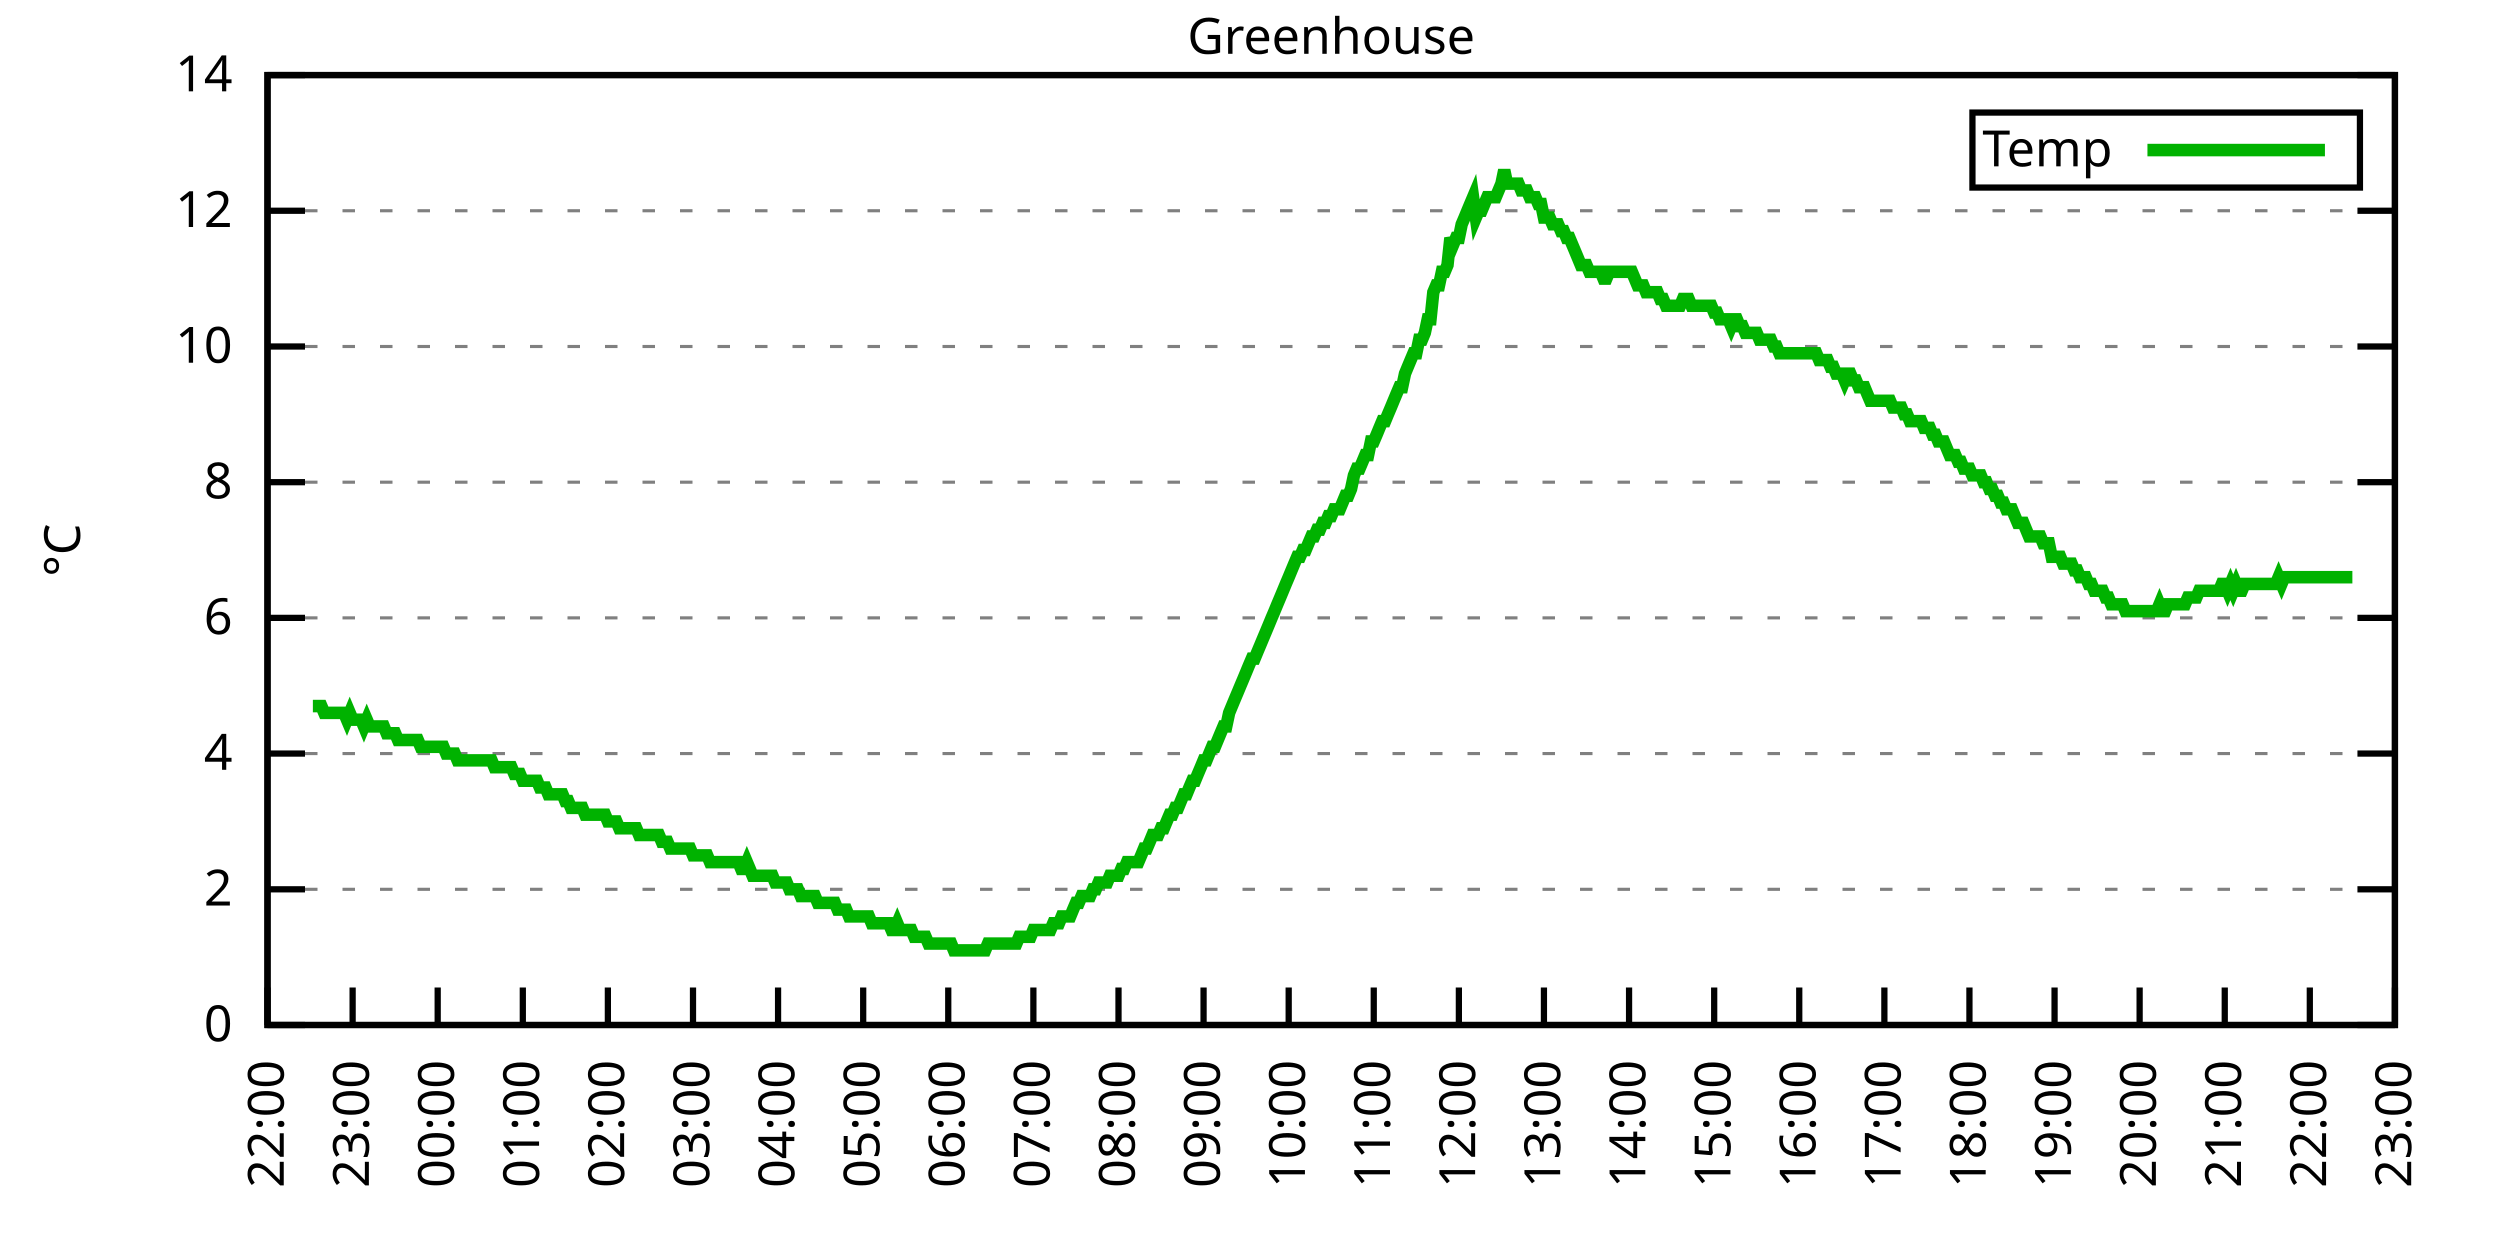
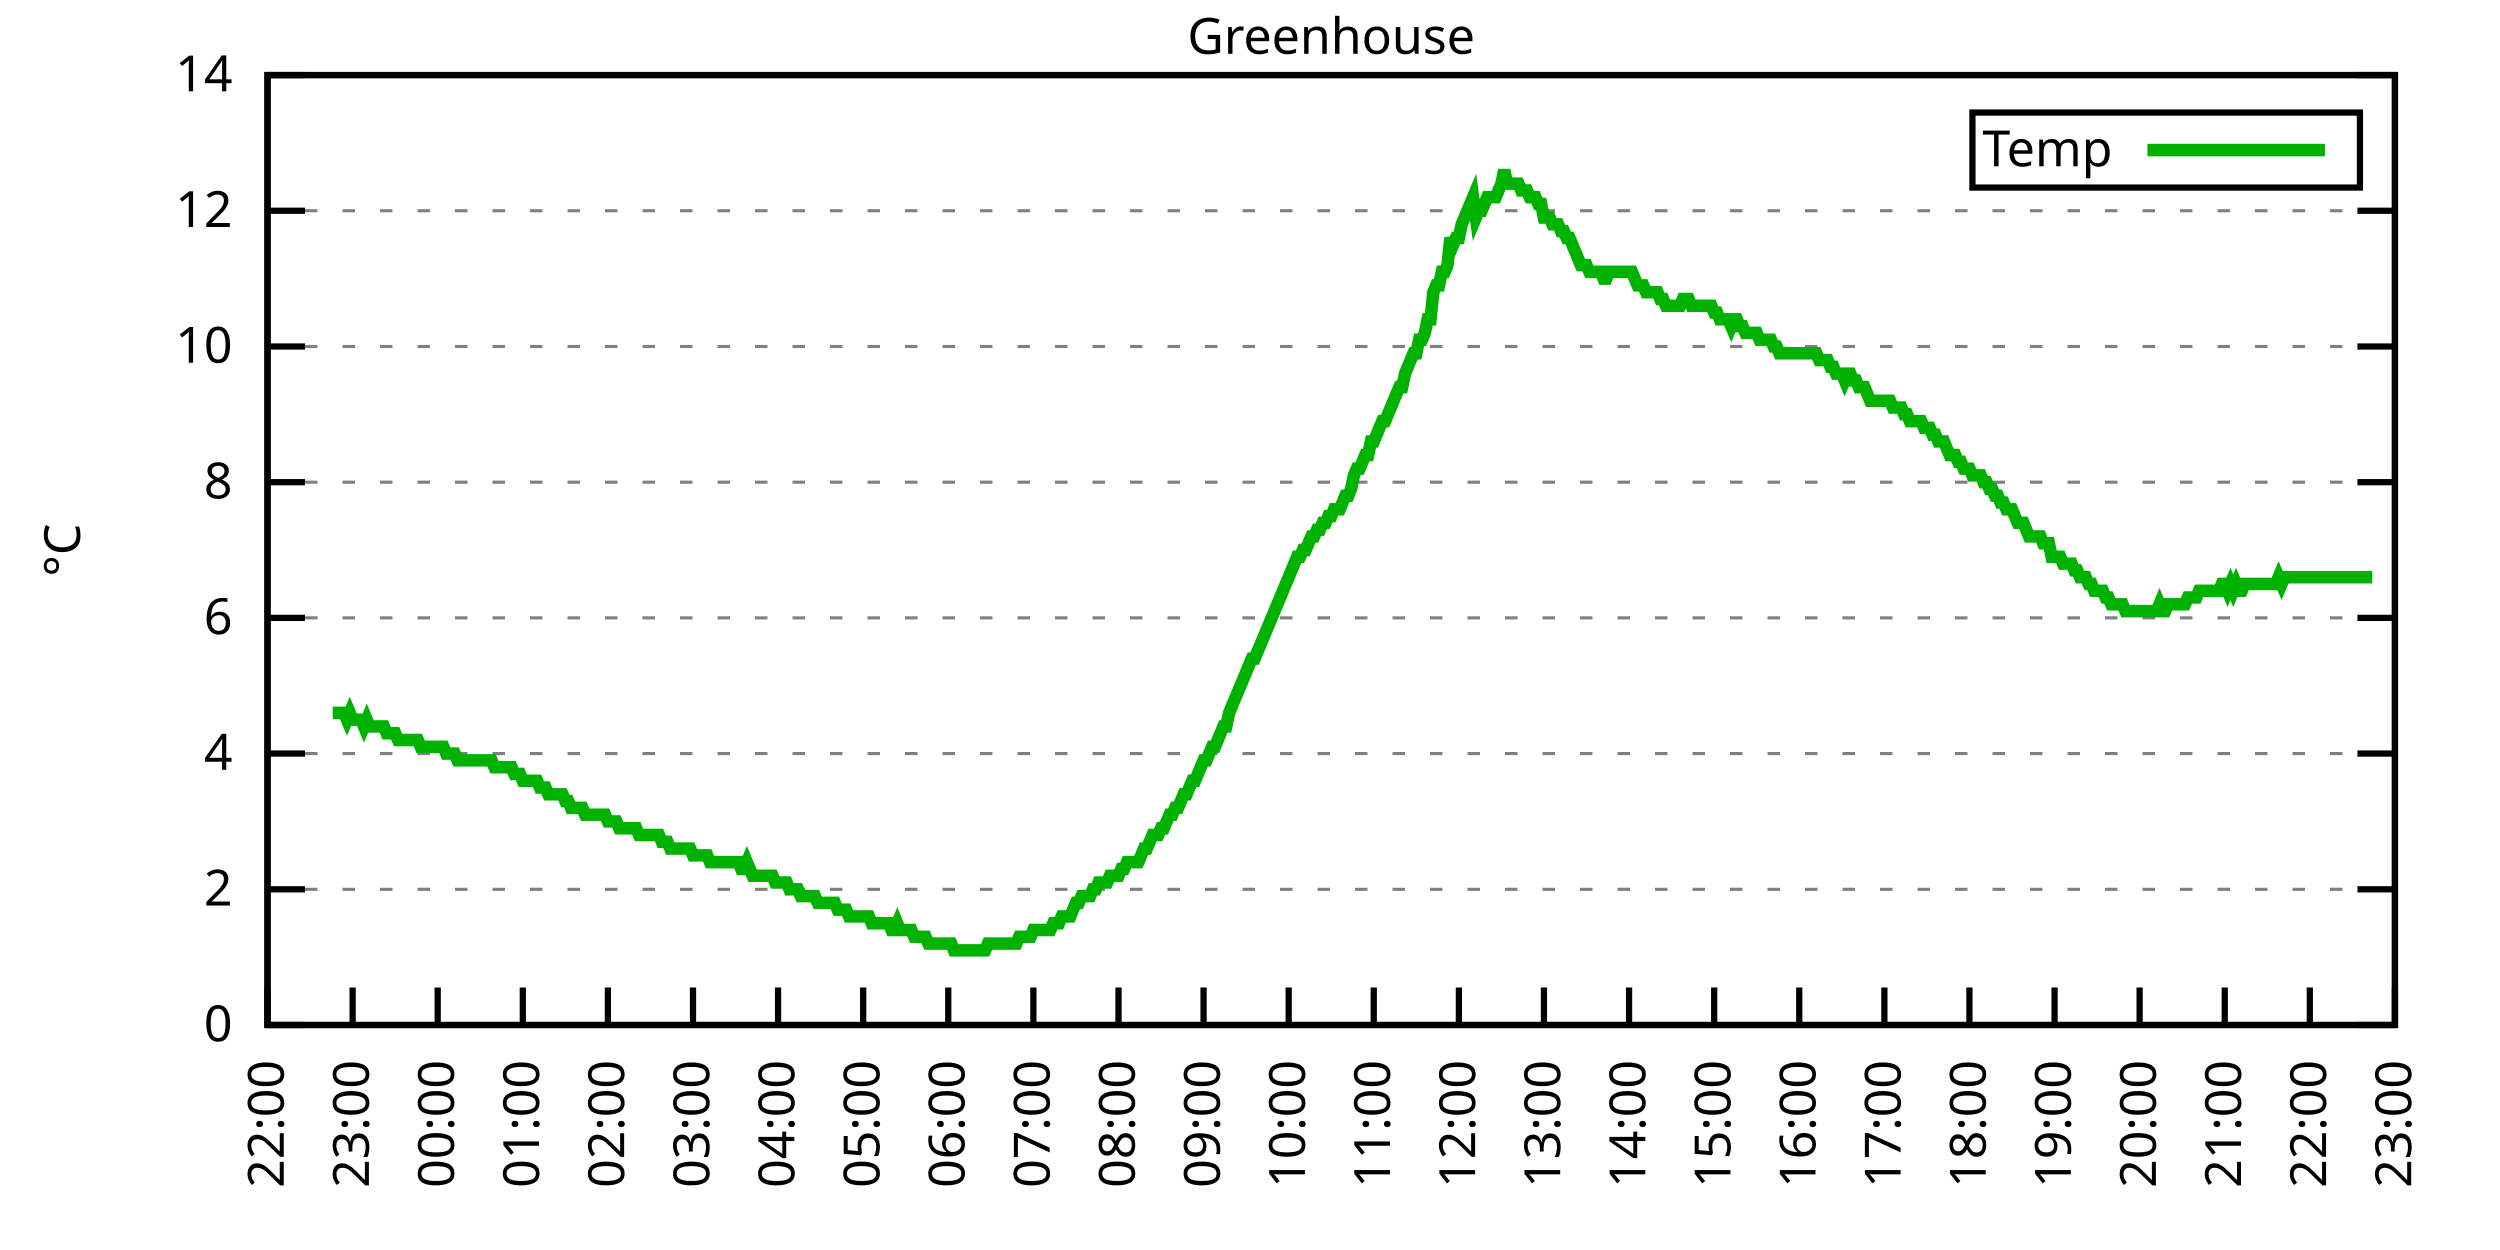
<svg xmlns="http://www.w3.org/2000/svg" xmlns:xlink="http://www.w3.org/1999/xlink" width="400" height="200" viewBox="0 0 400 200">
  <g id="gnuplot_canvas">
    <rect x="0" y="0" width="400" height="200" fill="none" />
    <defs>
      <circle id="gpDot" r="0.5" stroke-width="0.5" stroke="currentColor" />
      <path id="gpPt0" stroke-width="0.333" stroke="currentColor" d="M-1,0 h2 M0,-1 v2" />
      <path id="gpPt1" stroke-width="0.333" stroke="currentColor" d="M-1,-1 L1,1 M1,-1 L-1,1" />
      <path id="gpPt2" stroke-width="0.333" stroke="currentColor" d="M-1,0 L1,0 M0,-1 L0,1 M-1,-1 L1,1 M-1,1 L1,-1" />
      <rect id="gpPt3" stroke-width="0.333" stroke="currentColor" x="-1" y="-1" width="2" height="2" />
      <rect id="gpPt4" stroke-width="0.333" stroke="currentColor" fill="currentColor" x="-1" y="-1" width="2" height="2" />
      <circle id="gpPt5" stroke-width="0.333" stroke="currentColor" cx="0" cy="0" r="1" />
      <use xlink:href="#gpPt5" id="gpPt6" fill="currentColor" stroke="none" />
      <path id="gpPt7" stroke-width="0.333" stroke="currentColor" d="M0,-1.33 L-1.33,0.67 L1.33,0.67 z" />
      <use xlink:href="#gpPt7" id="gpPt8" fill="currentColor" stroke="none" />
      <use xlink:href="#gpPt7" id="gpPt9" stroke="currentColor" transform="rotate(180)" />
      <use xlink:href="#gpPt9" id="gpPt10" fill="currentColor" stroke="none" />
      <use xlink:href="#gpPt3" id="gpPt11" stroke="currentColor" transform="rotate(45)" />
      <use xlink:href="#gpPt11" id="gpPt12" fill="currentColor" stroke="none" />
      <path id="gpPt13" stroke-width="0.333" stroke="currentColor" d="M0,1.330 L1.265,0.411 L0.782,-1.067 L-0.782,-1.076 L-1.265,0.411 z" />
      <use xlink:href="#gpPt13" id="gpPt14" fill="currentColor" stroke="none" />
      <filter id="textbox" filterUnits="objectBoundingBox" x="0" y="0" height="1" width="1">
        <feFlood flood-color="white" flood-opacity="1" result="bgnd" />
        <feComposite in="SourceGraphic" in2="bgnd" operator="atop" />
      </filter>
      <filter id="greybox" filterUnits="objectBoundingBox" x="0" y="0" height="1" width="1">
        <feFlood flood-color="lightgrey" flood-opacity="1" result="grey" />
        <feComposite in="SourceGraphic" in2="grey" operator="atop" />
      </filter>
    </defs>
    <g fill="none" color="white" stroke="currentColor" stroke-width="1.00" stroke-linecap="butt" stroke-linejoin="miter">
</g>
    <g fill="none" color="black" stroke="currentColor" stroke-width="1.00" stroke-linecap="butt" stroke-linejoin="miter">
      <g stroke="none" shape-rendering="crispEdges">
        <polygon fill="rgb(255, 255, 255)" points="42.80,164.00 383.18,164.00 383.18,12.02 42.80,12.02 " />
      </g>
    </g>
    <g fill="none" color="black" stroke="currentColor" stroke-width="1.00" stroke-linecap="butt" stroke-linejoin="miter">
</g>
    <g fill="none" color="black" stroke="black" stroke-width="0.50" stroke-linecap="butt" stroke-linejoin="miter">
</g>
    <g fill="none" color="gray" stroke="currentColor" stroke-width="0.50" stroke-linecap="butt" stroke-linejoin="miter">
      <path stroke="gray" stroke-dasharray="2,4" class="gridline" d="M42.80,164.00 L383.19,164.00  " />
    </g>
    <g fill="none" color="gray" stroke="gray" stroke-width="1.00" stroke-linecap="butt" stroke-linejoin="miter">
</g>
    <g fill="none" color="black" stroke="currentColor" stroke-width="1.00" stroke-linecap="butt" stroke-linejoin="miter">
      <path stroke="black" d="M42.80,164.00 L48.80,164.00 M383.19,164.00 L377.19,164.00  " />
      <g transform="translate(37.20,166.60)" stroke="none" fill="black" font-family="Sans" font-size="8.00" text-anchor="end">
        <text>
          <tspan font-family="Sans"> 0</tspan>
        </text>
      </g>
    </g>
    <g fill="none" color="black" stroke="currentColor" stroke-width="1.00" stroke-linecap="butt" stroke-linejoin="miter">
</g>
    <g fill="none" color="black" stroke="black" stroke-width="0.50" stroke-linecap="butt" stroke-linejoin="miter">
</g>
    <g fill="none" color="gray" stroke="currentColor" stroke-width="0.50" stroke-linecap="butt" stroke-linejoin="miter">
      <path stroke="gray" stroke-dasharray="2,4" class="gridline" d="M42.80,142.29 L383.19,142.29  " />
    </g>
    <g fill="none" color="gray" stroke="gray" stroke-width="1.00" stroke-linecap="butt" stroke-linejoin="miter">
</g>
    <g fill="none" color="black" stroke="currentColor" stroke-width="1.00" stroke-linecap="butt" stroke-linejoin="miter">
      <path stroke="black" d="M42.80,142.29 L48.80,142.29 M383.19,142.29 L377.19,142.29  " />
      <g transform="translate(37.20,144.89)" stroke="none" fill="black" font-family="Sans" font-size="8.00" text-anchor="end">
        <text>
          <tspan font-family="Sans"> 2</tspan>
        </text>
      </g>
    </g>
    <g fill="none" color="black" stroke="currentColor" stroke-width="1.00" stroke-linecap="butt" stroke-linejoin="miter">
</g>
    <g fill="none" color="black" stroke="black" stroke-width="0.50" stroke-linecap="butt" stroke-linejoin="miter">
</g>
    <g fill="none" color="gray" stroke="currentColor" stroke-width="0.50" stroke-linecap="butt" stroke-linejoin="miter">
      <path stroke="gray" stroke-dasharray="2,4" class="gridline" d="M42.80,120.57 L383.19,120.57  " />
    </g>
    <g fill="none" color="gray" stroke="gray" stroke-width="1.00" stroke-linecap="butt" stroke-linejoin="miter">
</g>
    <g fill="none" color="black" stroke="currentColor" stroke-width="1.00" stroke-linecap="butt" stroke-linejoin="miter">
      <path stroke="black" d="M42.80,120.57 L48.80,120.57 M383.19,120.57 L377.19,120.57  " />
      <g transform="translate(37.20,123.17)" stroke="none" fill="black" font-family="Sans" font-size="8.00" text-anchor="end">
        <text>
          <tspan font-family="Sans"> 4</tspan>
        </text>
      </g>
    </g>
    <g fill="none" color="black" stroke="currentColor" stroke-width="1.00" stroke-linecap="butt" stroke-linejoin="miter">
</g>
    <g fill="none" color="black" stroke="black" stroke-width="0.50" stroke-linecap="butt" stroke-linejoin="miter">
</g>
    <g fill="none" color="gray" stroke="currentColor" stroke-width="0.50" stroke-linecap="butt" stroke-linejoin="miter">
      <path stroke="gray" stroke-dasharray="2,4" class="gridline" d="M42.80,98.86 L383.19,98.86  " />
    </g>
    <g fill="none" color="gray" stroke="gray" stroke-width="1.00" stroke-linecap="butt" stroke-linejoin="miter">
</g>
    <g fill="none" color="black" stroke="currentColor" stroke-width="1.00" stroke-linecap="butt" stroke-linejoin="miter">
      <path stroke="black" d="M42.80,98.86 L48.80,98.86 M383.19,98.86 L377.19,98.86  " />
      <g transform="translate(37.20,101.46)" stroke="none" fill="black" font-family="Sans" font-size="8.00" text-anchor="end">
        <text>
          <tspan font-family="Sans"> 6</tspan>
        </text>
      </g>
    </g>
    <g fill="none" color="black" stroke="currentColor" stroke-width="1.00" stroke-linecap="butt" stroke-linejoin="miter">
</g>
    <g fill="none" color="black" stroke="black" stroke-width="0.50" stroke-linecap="butt" stroke-linejoin="miter">
</g>
    <g fill="none" color="gray" stroke="currentColor" stroke-width="0.50" stroke-linecap="butt" stroke-linejoin="miter">
      <path stroke="gray" stroke-dasharray="2,4" class="gridline" d="M42.80,77.15 L383.19,77.15  " />
    </g>
    <g fill="none" color="gray" stroke="gray" stroke-width="1.00" stroke-linecap="butt" stroke-linejoin="miter">
</g>
    <g fill="none" color="black" stroke="currentColor" stroke-width="1.00" stroke-linecap="butt" stroke-linejoin="miter">
      <path stroke="black" d="M42.80,77.15 L48.80,77.15 M383.19,77.15 L377.19,77.15  " />
      <g transform="translate(37.20,79.75)" stroke="none" fill="black" font-family="Sans" font-size="8.00" text-anchor="end">
        <text>
          <tspan font-family="Sans"> 8</tspan>
        </text>
      </g>
    </g>
    <g fill="none" color="black" stroke="currentColor" stroke-width="1.00" stroke-linecap="butt" stroke-linejoin="miter">
</g>
    <g fill="none" color="black" stroke="black" stroke-width="0.50" stroke-linecap="butt" stroke-linejoin="miter">
</g>
    <g fill="none" color="gray" stroke="currentColor" stroke-width="0.50" stroke-linecap="butt" stroke-linejoin="miter">
      <path stroke="gray" stroke-dasharray="2,4" class="gridline" d="M42.80,55.44 L383.19,55.44  " />
    </g>
    <g fill="none" color="gray" stroke="gray" stroke-width="1.00" stroke-linecap="butt" stroke-linejoin="miter">
</g>
    <g fill="none" color="black" stroke="currentColor" stroke-width="1.00" stroke-linecap="butt" stroke-linejoin="miter">
      <path stroke="black" d="M42.80,55.44 L48.80,55.44 M383.19,55.44 L377.19,55.44  " />
      <g transform="translate(37.20,58.04)" stroke="none" fill="black" font-family="Sans" font-size="8.00" text-anchor="end">
        <text>
          <tspan font-family="Sans"> 10</tspan>
        </text>
      </g>
    </g>
    <g fill="none" color="black" stroke="currentColor" stroke-width="1.00" stroke-linecap="butt" stroke-linejoin="miter">
</g>
    <g fill="none" color="black" stroke="black" stroke-width="0.50" stroke-linecap="butt" stroke-linejoin="miter">
</g>
    <g fill="none" color="gray" stroke="currentColor" stroke-width="0.50" stroke-linecap="butt" stroke-linejoin="miter">
      <path stroke="gray" stroke-dasharray="2,4" class="gridline" d="M42.80,33.72 L383.19,33.72  " />
    </g>
    <g fill="none" color="gray" stroke="gray" stroke-width="1.00" stroke-linecap="butt" stroke-linejoin="miter">
</g>
    <g fill="none" color="black" stroke="currentColor" stroke-width="1.00" stroke-linecap="butt" stroke-linejoin="miter">
      <path stroke="black" d="M42.80,33.72 L48.80,33.72 M383.19,33.72 L377.19,33.72  " />
      <g transform="translate(37.20,36.32)" stroke="none" fill="black" font-family="Sans" font-size="8.00" text-anchor="end">
        <text>
          <tspan font-family="Sans"> 12</tspan>
        </text>
      </g>
    </g>
    <g fill="none" color="black" stroke="currentColor" stroke-width="1.00" stroke-linecap="butt" stroke-linejoin="miter">
</g>
    <g fill="none" color="black" stroke="black" stroke-width="0.50" stroke-linecap="butt" stroke-linejoin="miter">
</g>
    <g fill="none" color="gray" stroke="currentColor" stroke-width="0.50" stroke-linecap="butt" stroke-linejoin="miter">
      <path stroke="gray" stroke-dasharray="2,4" class="gridline" d="M42.80,12.01 L383.19,12.01  " />
    </g>
    <g fill="none" color="gray" stroke="gray" stroke-width="1.00" stroke-linecap="butt" stroke-linejoin="miter">
</g>
    <g fill="none" color="black" stroke="currentColor" stroke-width="1.00" stroke-linecap="butt" stroke-linejoin="miter">
      <path stroke="black" d="M42.80,12.01 L48.80,12.01 M383.19,12.01 L377.19,12.01  " />
      <g transform="translate(37.20,14.61)" stroke="none" fill="black" font-family="Sans" font-size="8.00" text-anchor="end">
        <text>
          <tspan font-family="Sans"> 14</tspan>
        </text>
      </g>
    </g>
    <g fill="none" color="black" stroke="currentColor" stroke-width="1.00" stroke-linecap="butt" stroke-linejoin="miter">
      <path stroke="black" d="M42.80,164.00 L42.80,158.00  " />
      <g transform="translate(45.40,169.60) rotate(270.00)" stroke="none" fill="black" font-family="Sans" font-size="8.00" text-anchor="end">
        <text>
          <tspan font-family="Sans">22:00</tspan>
        </text>
      </g>
    </g>
    <g fill="none" color="black" stroke="currentColor" stroke-width="1.00" stroke-linecap="butt" stroke-linejoin="miter">
      <path stroke="black" d="M56.42,164.00 L56.42,158.00  " />
      <g transform="translate(59.02,169.60) rotate(270.00)" stroke="none" fill="black" font-family="Sans" font-size="8.00" text-anchor="end">
        <text>
          <tspan font-family="Sans">23:00</tspan>
        </text>
      </g>
    </g>
    <g fill="none" color="black" stroke="currentColor" stroke-width="1.00" stroke-linecap="butt" stroke-linejoin="miter">
      <path stroke="black" d="M70.03,164.00 L70.03,158.00  " />
      <g transform="translate(72.63,169.60) rotate(270.00)" stroke="none" fill="black" font-family="Sans" font-size="8.00" text-anchor="end">
        <text>
          <tspan font-family="Sans">00:00</tspan>
        </text>
      </g>
    </g>
    <g fill="none" color="black" stroke="currentColor" stroke-width="1.00" stroke-linecap="butt" stroke-linejoin="miter">
      <path stroke="black" d="M83.65,164.00 L83.65,158.00  " />
      <g transform="translate(86.25,169.60) rotate(270.00)" stroke="none" fill="black" font-family="Sans" font-size="8.00" text-anchor="end">
        <text>
          <tspan font-family="Sans">01:00</tspan>
        </text>
      </g>
    </g>
    <g fill="none" color="black" stroke="currentColor" stroke-width="1.00" stroke-linecap="butt" stroke-linejoin="miter">
      <path stroke="black" d="M97.26,164.00 L97.26,158.00  " />
      <g transform="translate(99.86,169.60) rotate(270.00)" stroke="none" fill="black" font-family="Sans" font-size="8.00" text-anchor="end">
        <text>
          <tspan font-family="Sans">02:00</tspan>
        </text>
      </g>
    </g>
    <g fill="none" color="black" stroke="currentColor" stroke-width="1.00" stroke-linecap="butt" stroke-linejoin="miter">
      <path stroke="black" d="M110.88,164.00 L110.88,158.00  " />
      <g transform="translate(113.48,169.60) rotate(270.00)" stroke="none" fill="black" font-family="Sans" font-size="8.00" text-anchor="end">
        <text>
          <tspan font-family="Sans">03:00</tspan>
        </text>
      </g>
    </g>
    <g fill="none" color="black" stroke="currentColor" stroke-width="1.00" stroke-linecap="butt" stroke-linejoin="miter">
      <path stroke="black" d="M124.49,164.00 L124.49,158.00  " />
      <g transform="translate(127.09,169.60) rotate(270.00)" stroke="none" fill="black" font-family="Sans" font-size="8.00" text-anchor="end">
        <text>
          <tspan font-family="Sans">04:00</tspan>
        </text>
      </g>
    </g>
    <g fill="none" color="black" stroke="currentColor" stroke-width="1.00" stroke-linecap="butt" stroke-linejoin="miter">
      <path stroke="black" d="M138.11,164.00 L138.11,158.00  " />
      <g transform="translate(140.71,169.60) rotate(270.00)" stroke="none" fill="black" font-family="Sans" font-size="8.00" text-anchor="end">
        <text>
          <tspan font-family="Sans">05:00</tspan>
        </text>
      </g>
    </g>
    <g fill="none" color="black" stroke="currentColor" stroke-width="1.00" stroke-linecap="butt" stroke-linejoin="miter">
      <path stroke="black" d="M151.72,164.00 L151.72,158.00  " />
      <g transform="translate(154.32,169.60) rotate(270.00)" stroke="none" fill="black" font-family="Sans" font-size="8.00" text-anchor="end">
        <text>
          <tspan font-family="Sans">06:00</tspan>
        </text>
      </g>
    </g>
    <g fill="none" color="black" stroke="currentColor" stroke-width="1.00" stroke-linecap="butt" stroke-linejoin="miter">
      <path stroke="black" d="M165.34,164.00 L165.34,158.00  " />
      <g transform="translate(167.94,169.60) rotate(270.00)" stroke="none" fill="black" font-family="Sans" font-size="8.00" text-anchor="end">
        <text>
          <tspan font-family="Sans">07:00</tspan>
        </text>
      </g>
    </g>
    <g fill="none" color="black" stroke="currentColor" stroke-width="1.00" stroke-linecap="butt" stroke-linejoin="miter">
      <path stroke="black" d="M178.96,164.00 L178.96,158.00  " />
      <g transform="translate(181.56,169.60) rotate(270.00)" stroke="none" fill="black" font-family="Sans" font-size="8.00" text-anchor="end">
        <text>
          <tspan font-family="Sans">08:00</tspan>
        </text>
      </g>
    </g>
    <g fill="none" color="black" stroke="currentColor" stroke-width="1.00" stroke-linecap="butt" stroke-linejoin="miter">
      <path stroke="black" d="M192.57,164.00 L192.57,158.00  " />
      <g transform="translate(195.17,169.60) rotate(270.00)" stroke="none" fill="black" font-family="Sans" font-size="8.00" text-anchor="end">
        <text>
          <tspan font-family="Sans">09:00</tspan>
        </text>
      </g>
    </g>
    <g fill="none" color="black" stroke="currentColor" stroke-width="1.00" stroke-linecap="butt" stroke-linejoin="miter">
      <path stroke="black" d="M206.19,164.00 L206.19,158.00  " />
      <g transform="translate(208.79,169.60) rotate(270.00)" stroke="none" fill="black" font-family="Sans" font-size="8.00" text-anchor="end">
        <text>
          <tspan font-family="Sans">10:00</tspan>
        </text>
      </g>
    </g>
    <g fill="none" color="black" stroke="currentColor" stroke-width="1.00" stroke-linecap="butt" stroke-linejoin="miter">
      <path stroke="black" d="M219.80,164.00 L219.80,158.00  " />
      <g transform="translate(222.40,169.60) rotate(270.00)" stroke="none" fill="black" font-family="Sans" font-size="8.00" text-anchor="end">
        <text>
          <tspan font-family="Sans">11:00</tspan>
        </text>
      </g>
    </g>
    <g fill="none" color="black" stroke="currentColor" stroke-width="1.00" stroke-linecap="butt" stroke-linejoin="miter">
      <path stroke="black" d="M233.42,164.00 L233.42,158.00  " />
      <g transform="translate(236.02,169.60) rotate(270.00)" stroke="none" fill="black" font-family="Sans" font-size="8.00" text-anchor="end">
        <text>
          <tspan font-family="Sans">12:00</tspan>
        </text>
      </g>
    </g>
    <g fill="none" color="black" stroke="currentColor" stroke-width="1.00" stroke-linecap="butt" stroke-linejoin="miter">
      <path stroke="black" d="M247.03,164.00 L247.03,158.00  " />
      <g transform="translate(249.63,169.60) rotate(270.00)" stroke="none" fill="black" font-family="Sans" font-size="8.00" text-anchor="end">
        <text>
          <tspan font-family="Sans">13:00</tspan>
        </text>
      </g>
    </g>
    <g fill="none" color="black" stroke="currentColor" stroke-width="1.00" stroke-linecap="butt" stroke-linejoin="miter">
      <path stroke="black" d="M260.65,164.00 L260.65,158.00  " />
      <g transform="translate(263.25,169.60) rotate(270.00)" stroke="none" fill="black" font-family="Sans" font-size="8.00" text-anchor="end">
        <text>
          <tspan font-family="Sans">14:00</tspan>
        </text>
      </g>
    </g>
    <g fill="none" color="black" stroke="currentColor" stroke-width="1.00" stroke-linecap="butt" stroke-linejoin="miter">
      <path stroke="black" d="M274.27,164.00 L274.27,158.00  " />
      <g transform="translate(276.87,169.60) rotate(270.00)" stroke="none" fill="black" font-family="Sans" font-size="8.00" text-anchor="end">
        <text>
          <tspan font-family="Sans">15:00</tspan>
        </text>
      </g>
    </g>
    <g fill="none" color="black" stroke="currentColor" stroke-width="1.00" stroke-linecap="butt" stroke-linejoin="miter">
      <path stroke="black" d="M287.88,164.00 L287.88,158.00  " />
      <g transform="translate(290.48,169.60) rotate(270.00)" stroke="none" fill="black" font-family="Sans" font-size="8.00" text-anchor="end">
        <text>
          <tspan font-family="Sans">16:00</tspan>
        </text>
      </g>
    </g>
    <g fill="none" color="black" stroke="currentColor" stroke-width="1.00" stroke-linecap="butt" stroke-linejoin="miter">
      <path stroke="black" d="M301.50,164.00 L301.50,158.00  " />
      <g transform="translate(304.10,169.60) rotate(270.00)" stroke="none" fill="black" font-family="Sans" font-size="8.00" text-anchor="end">
        <text>
          <tspan font-family="Sans">17:00</tspan>
        </text>
      </g>
    </g>
    <g fill="none" color="black" stroke="currentColor" stroke-width="1.00" stroke-linecap="butt" stroke-linejoin="miter">
      <path stroke="black" d="M315.11,164.00 L315.11,158.00  " />
      <g transform="translate(317.71,169.60) rotate(270.00)" stroke="none" fill="black" font-family="Sans" font-size="8.00" text-anchor="end">
        <text>
          <tspan font-family="Sans">18:00</tspan>
        </text>
      </g>
    </g>
    <g fill="none" color="black" stroke="currentColor" stroke-width="1.00" stroke-linecap="butt" stroke-linejoin="miter">
      <path stroke="black" d="M328.73,164.00 L328.73,158.00  " />
      <g transform="translate(331.33,169.60) rotate(270.00)" stroke="none" fill="black" font-family="Sans" font-size="8.00" text-anchor="end">
        <text>
          <tspan font-family="Sans">19:00</tspan>
        </text>
      </g>
    </g>
    <g fill="none" color="black" stroke="currentColor" stroke-width="1.00" stroke-linecap="butt" stroke-linejoin="miter">
      <path stroke="black" d="M342.34,164.00 L342.34,158.00  " />
      <g transform="translate(344.94,169.60) rotate(270.00)" stroke="none" fill="black" font-family="Sans" font-size="8.00" text-anchor="end">
        <text>
          <tspan font-family="Sans">20:00</tspan>
        </text>
      </g>
    </g>
    <g fill="none" color="black" stroke="currentColor" stroke-width="1.00" stroke-linecap="butt" stroke-linejoin="miter">
      <path stroke="black" d="M355.96,164.00 L355.96,158.00  " />
      <g transform="translate(358.56,169.60) rotate(270.00)" stroke="none" fill="black" font-family="Sans" font-size="8.00" text-anchor="end">
        <text>
          <tspan font-family="Sans">21:00</tspan>
        </text>
      </g>
    </g>
    <g fill="none" color="black" stroke="currentColor" stroke-width="1.00" stroke-linecap="butt" stroke-linejoin="miter">
      <path stroke="black" d="M369.57,164.00 L369.57,158.00  " />
      <g transform="translate(372.17,169.60) rotate(270.00)" stroke="none" fill="black" font-family="Sans" font-size="8.00" text-anchor="end">
        <text>
          <tspan font-family="Sans">22:00</tspan>
        </text>
      </g>
    </g>
    <g fill="none" color="black" stroke="currentColor" stroke-width="1.00" stroke-linecap="butt" stroke-linejoin="miter">
      <path stroke="black" d="M383.19,164.00 L383.19,158.00  " />
      <g transform="translate(385.79,169.60) rotate(270.00)" stroke="none" fill="black" font-family="Sans" font-size="8.00" text-anchor="end">
        <text>
          <tspan font-family="Sans">23:00</tspan>
        </text>
      </g>
    </g>
    <g fill="none" color="black" stroke="currentColor" stroke-width="1.00" stroke-linecap="butt" stroke-linejoin="miter">
</g>
    <g fill="none" color="black" stroke="currentColor" stroke-width="1.00" stroke-linecap="butt" stroke-linejoin="miter">
      <path stroke="black" d="M42.80,12.01 L42.80,164.00 L383.19,164.00 L383.19,12.01 L42.80,12.01 Z  " />
    </g>
    <g fill="none" color="black" stroke="currentColor" stroke-width="1.00" stroke-linecap="butt" stroke-linejoin="miter">
</g>
    <g fill="none" color="black" stroke="currentColor" stroke-width="1.00" stroke-linecap="butt" stroke-linejoin="miter">
      <path stroke="black" d="M315.59,30.01 L315.59,18.01 L377.59,18.01 L377.59,30.01 L315.59,30.01 Z  " />
    </g>
    <g id="Greenhouse_plot_1">
      <g fill="none" color="white" stroke="black" stroke-width="2.00" stroke-linecap="butt" stroke-linejoin="miter">
</g>
      <g fill="none" color="black" stroke="currentColor" stroke-width="2.00" stroke-linecap="butt" stroke-linejoin="miter">
        <g transform="translate(337.99,26.61)" stroke="none" fill="black" font-family="Sans" font-size="8.00" text-anchor="end">
          <text>
            <tspan font-family="Sans">Temp</tspan>
          </text>
        </g>
      </g>
      <g fill="none" color="black" stroke="currentColor" stroke-width="2.00" stroke-linecap="butt" stroke-linejoin="miter">
-         <path stroke="rgb(  0, 178,   0)" d="M343.59,24.01 L371.99,24.01 M50.06,112.97 L50.52,112.97 L50.97,112.97 L51.42,112.97 L51.88,114.06 L52.33,114.06   L52.78,114.06 L53.24,114.06 L53.69,114.06 L54.15,114.06 L54.60,114.06 L55.05,114.06 L55.51,115.15 L55.96,114.06   L56.42,115.15 L56.87,115.15 L57.32,115.15 L57.78,115.15 L58.23,116.23 L58.68,115.15 L59.14,116.23 L59.59,116.23   L60.05,116.23 L60.50,116.23 L60.95,116.23 L61.41,116.23 L61.86,117.32 L62.32,117.32 L62.77,117.32 L63.22,117.32   L63.68,118.40 L64.13,118.40 L64.58,118.40 L65.04,118.40 L65.49,118.40 L65.95,118.40 L66.40,118.40 L66.85,118.40   L67.31,119.49 L67.76,119.49 L68.22,119.49 L68.67,119.49 L69.12,119.49 L69.58,119.49 L70.03,119.49 L70.49,119.49   L70.94,119.49 L71.39,120.57 L71.85,120.57 L72.30,120.57 L72.75,120.57 L73.21,121.66 L73.66,121.66 L74.12,121.66   L74.57,121.66 L75.02,121.66 L75.48,121.66 L75.93,121.66 L76.39,121.66 L76.84,121.66 L77.29,121.66 L77.75,121.66   L78.20,121.66 L78.65,121.66 L79.11,122.75 L79.56,122.75 L80.02,122.75 L80.47,122.75 L80.92,122.75 L81.38,122.75   L81.83,122.75 L82.29,123.83 L82.74,123.83 L83.19,123.83 L83.65,124.92 L84.10,124.92 L84.55,124.92 L85.01,124.92   L85.46,124.92 L85.92,124.92 L86.37,126.00 L86.82,126.00 L87.28,126.00 L87.73,127.09 L88.19,127.09 L88.64,127.09   L89.09,127.09 L89.55,127.09 L90.00,127.09 L90.45,128.17 L90.91,128.17 L91.36,129.26 L91.82,129.26 L92.27,129.26   L92.72,129.26 L93.18,129.26 L93.63,130.35 L94.09,130.35 L94.54,130.35 L94.99,130.35 L95.45,130.35 L95.90,130.35   L96.35,130.35 L96.81,130.35 L97.26,131.43 L97.72,131.43 L98.17,131.43 L98.62,131.43 L99.08,132.52 L99.53,132.52   L99.99,132.52 L100.44,132.52 L100.89,132.52 L101.35,132.52 L101.80,132.52 L102.25,133.60 L102.71,133.60 L103.16,133.60   L103.62,133.60 L104.07,133.60 L104.52,133.60 L104.98,133.60 L105.43,133.60 L105.89,134.69 L106.34,134.69 L106.79,134.69   L107.25,135.77 L107.70,135.77 L108.15,135.77 L108.61,135.77 L109.06,135.77 L109.52,135.77 L109.97,135.77 L110.42,135.77   L110.88,136.86 L111.33,136.86 L111.79,136.86 L112.24,136.86 L112.69,136.86 L113.15,136.86 L113.60,137.94 L114.05,137.94   L114.51,137.94 L114.96,137.94 L115.42,137.94 L115.87,137.94 L116.32,137.94 L116.78,137.94 L117.23,137.94 L117.69,137.94   L118.14,137.94 L118.59,139.03 L119.05,139.03 L119.50,137.94 L119.96,139.03 L120.41,140.12 L120.86,140.12 L121.32,140.12   L121.77,140.12 L122.22,140.12 L122.68,140.12 L123.13,140.12 L123.59,140.12 L124.04,141.20 L124.49,141.20 L124.95,141.20   L125.40,141.20 L125.86,141.20 L126.31,142.29 L126.76,142.29 L127.22,142.29 L127.67,142.29 L128.12,143.37 L128.58,143.37   L129.03,143.37 L129.49,143.37 L129.94,143.37 L130.39,143.37 L130.85,144.46 L131.30,144.46 L131.76,144.46 L132.21,144.46   L132.66,144.46 L133.12,144.46 L133.57,144.46 L134.02,145.54 L134.48,145.54 L134.93,145.54 L135.39,145.54 L135.84,146.63   L136.29,146.63 L136.75,146.63 L137.20,146.63 L137.66,146.63 L138.11,146.63 L138.56,146.63 L139.02,146.63 L139.47,147.72   L139.92,147.72 L140.38,147.72 L140.83,147.72 L141.29,147.72 L141.74,147.72 L142.19,147.72 L142.65,148.80 L143.10,148.80   L143.56,147.72 L144.01,148.80 L144.46,148.80 L144.92,148.80 L145.37,148.80 L145.82,148.80 L146.28,149.89 L146.73,149.89   L147.19,149.89 L147.64,149.89 L148.09,149.89 L148.55,150.97 L149.00,150.97 L149.46,150.97 L149.91,150.97 L150.36,150.97   L150.82,150.97 L151.27,150.97 L151.72,150.97 L152.18,150.97 L152.63,152.06 L153.09,152.06 L153.54,152.06 L153.99,152.06   L154.45,152.06 L154.90,152.06 L155.36,152.06 L155.81,152.06 L156.26,152.06 L156.72,152.06 L157.17,152.06 L157.62,152.06   L158.08,150.97 L158.53,150.97 L158.99,150.97 L159.44,150.97 L159.89,150.97 L160.35,150.97 L160.80,150.97 L161.26,150.97   L161.71,150.97 L162.16,150.97 L162.62,150.97 L163.07,149.89 L163.52,149.89 L163.98,149.89 L164.43,149.89 L164.89,149.89   L165.34,148.80 L165.79,148.80 L166.25,148.80 L166.70,148.80 L167.16,148.80 L167.61,148.80 L168.06,148.80 L168.52,147.72   L168.97,147.72 L169.43,147.72 L169.88,146.63 L170.33,146.63 L170.79,146.63 L171.24,146.63 L171.69,145.54 L172.15,144.46   L172.60,144.46 L173.06,143.37 L173.51,143.37 L173.96,143.37 L174.42,143.37 L174.87,142.29 L175.33,142.29 L175.78,141.20   L176.23,141.20 L176.69,141.20 L177.14,141.20 L177.59,140.12 L178.05,140.12 L178.50,140.12 L178.96,140.12 L179.41,139.03   L179.86,139.03 L180.32,137.94 L180.77,137.94 L181.23,137.94 L181.68,137.94 L182.13,137.94 L182.59,136.86 L183.04,135.77   L183.49,135.77 L183.95,134.69 L184.40,133.60 L184.86,133.60 L185.31,133.60 L185.76,132.52 L186.22,132.52 L186.67,131.43   L187.13,130.35 L187.58,130.35 L188.03,129.26 L188.49,129.26 L188.94,128.17 L189.39,127.09 L189.85,127.09 L190.30,126.00   L190.76,124.92 L191.21,124.92 L191.66,123.83 L192.12,122.75 L192.57,121.66 L193.03,121.66 L193.48,120.57 L193.93,119.49   L194.39,119.49 L194.84,118.40 L195.29,117.32 L195.75,116.23 L196.20,116.23 L196.66,114.06 L197.11,112.97 L197.56,111.89   L198.02,110.80 L198.47,109.72 L198.93,108.63 L199.38,107.55 L199.83,106.46 L200.29,105.38 L200.74,105.38 L201.19,104.29   L201.65,103.20 L202.10,102.12 L202.56,101.03 L203.01,99.95 L203.46,98.86 L203.92,97.78 L204.37,96.69 L204.83,95.60   L205.28,94.52 L205.73,93.43 L206.19,92.35 L206.64,91.26 L207.09,90.18 L207.55,89.09 L208.00,89.09 L208.46,88.00   L208.91,88.00 L209.36,86.92 L209.82,85.83 L210.27,85.83 L210.73,84.75 L211.18,84.75 L211.63,83.66 L212.09,83.66   L212.54,82.58 L213.00,82.58 L213.45,81.49 L213.90,81.49 L214.36,81.49 L214.81,80.41 L215.26,79.32 L215.72,79.32   L216.17,78.23 L216.63,76.06 L217.08,74.98 L217.53,74.98 L217.99,73.89 L218.44,72.81 L218.90,72.81 L219.35,70.63   L219.80,70.63 L220.26,69.55 L220.71,68.46 L221.16,67.38 L221.62,67.38 L222.07,66.29 L222.53,65.21 L222.98,64.12   L223.43,63.04 L223.89,61.95 L224.34,61.95 L224.80,59.78 L225.25,58.69 L225.70,57.61 L226.16,56.52 L226.61,56.52   L227.06,54.35 L227.52,54.35 L227.97,53.26 L228.43,51.09 L228.88,51.09 L229.33,46.75 L229.79,45.66 L230.24,45.66   L230.70,43.49 L231.15,43.49 L231.60,42.41 L232.06,38.07 L232.51,39.15 L232.96,38.07 L233.42,38.07 L233.87,35.89   L234.33,34.81 L234.78,33.72 L235.23,32.64 L235.69,31.55 L236.14,34.81 L236.60,33.72 L237.05,33.72 L237.50,32.64   L237.96,31.55 L238.41,31.55 L238.86,31.55 L239.32,31.55 L239.77,30.47 L240.23,29.38 L240.68,27.21 L241.13,29.38   L241.59,29.38 L242.04,29.38 L242.50,29.38 L242.95,29.38 L243.40,30.47 L243.86,30.47 L244.31,30.47 L244.76,31.55   L245.22,31.55 L245.67,31.55 L246.13,32.64 L246.58,32.64 L247.03,34.81 L247.49,34.81 L247.94,34.81 L248.40,35.89   L248.85,35.89 L249.30,35.89 L249.76,36.98 L250.21,36.98 L250.66,38.07 L251.12,38.07 L251.57,39.15 L252.03,40.24   L252.48,41.32 L252.93,42.41 L253.39,42.41 L253.84,42.41 L254.30,43.49 L254.75,43.49 L255.20,43.49 L255.66,43.49   L256.11,43.49 L256.56,44.58 L257.02,44.58 L257.47,43.49 L257.93,43.49 L258.38,43.49 L258.83,43.49 L259.29,43.49   L259.74,43.49 L260.20,43.49 L260.65,43.49 L261.10,43.49 L261.56,44.58 L262.01,45.66 L262.47,45.66 L262.92,45.66   L263.37,46.75 L263.83,46.75 L264.28,46.75 L264.73,46.75 L265.19,46.75 L265.64,47.84 L266.10,47.84 L266.55,48.92   L267.00,48.92 L267.46,48.92 L267.91,48.92 L268.37,48.92 L268.82,48.92 L269.27,47.84 L269.73,47.84 L270.18,47.84   L270.63,48.92 L271.09,48.92 L271.54,48.92 L272.00,48.92 L272.45,48.92 L272.90,48.92 L273.36,48.92 L273.81,48.92   L274.27,50.01 L274.72,50.01 L275.17,51.09 L275.63,51.09 L276.08,51.09 L276.53,51.09 L276.99,52.18 L277.44,51.09   L277.90,51.09 L278.35,52.18 L278.80,52.18 L279.26,53.26 L279.71,53.26 L280.17,53.26 L280.62,53.26 L281.07,53.26   L281.53,54.35 L281.98,54.35 L282.43,54.35 L282.89,54.35 L283.34,54.35 L283.80,55.44 L284.25,55.44 L284.70,56.52   L285.16,56.52 L285.61,56.52 L286.07,56.52 L286.52,56.52 L286.97,56.52 L287.43,56.52 L287.88,56.52 L288.33,56.52   L288.79,56.52 L289.24,56.52 L289.70,56.52 L290.15,56.52 L290.60,56.52 L291.06,57.61 L291.51,57.61 L291.97,57.61   L292.42,57.61 L292.87,58.69 L293.33,58.69 L293.78,59.78 L294.23,59.78 L294.69,59.78 L295.14,60.86 L295.60,59.78   L296.05,59.78 L296.50,60.86 L296.96,60.86 L297.41,61.95 L297.87,61.95 L298.32,61.95 L298.77,63.04 L299.23,64.12   L299.68,64.12 L300.13,64.12 L300.59,64.12 L301.04,64.12 L301.50,64.12 L301.95,64.12 L302.40,64.12 L302.86,65.21   L303.31,65.21 L303.77,65.21 L304.22,65.21 L304.67,66.29 L305.13,66.29 L305.58,67.38 L306.03,67.38 L306.49,67.38   L306.94,67.38 L307.40,67.38 L307.85,68.46 L308.30,68.46 L308.76,68.46 L309.21,69.55 L309.67,69.55 L310.12,70.63   L310.57,70.63 L311.03,70.63 L311.48,71.72 L311.94,72.81 L312.39,72.81 L312.84,72.81 L313.30,73.89 L313.75,73.89   L314.20,74.98 L314.66,74.98 L315.11,74.98 L315.57,76.06 L316.02,76.06 L316.47,76.06 L316.93,76.06 L317.38,77.15   L317.84,77.15 L318.29,78.23 L318.74,78.23 L319.20,79.32 L319.65,79.32 L320.10,80.41 L320.56,80.41 L321.01,81.49   L321.47,81.49 L321.92,81.49 L322.37,82.58 L322.83,83.66 L323.28,83.66 L323.74,83.66 L324.19,84.75 L324.64,85.83   L325.10,85.83 L325.55,85.83 L326.00,85.83 L326.46,85.83 L326.91,86.92 L327.37,86.92 L327.82,86.92 L328.27,89.09   L328.73,89.09 L329.18,89.09 L329.64,89.09 L330.09,90.18 L330.54,90.18 L331.00,90.18 L331.45,90.18 L331.90,91.26   L332.36,91.26 L332.81,92.35 L333.27,92.35 L333.72,92.35 L334.17,93.43 L334.63,93.43 L335.08,94.52 L335.54,94.52   L335.99,94.52 L336.44,94.52 L336.90,95.60 L337.35,95.60 L337.80,96.69 L338.26,96.69 L338.71,96.69 L339.17,96.69   L339.62,96.69 L340.07,97.78 L340.53,97.78 L340.98,97.78 L341.44,97.78 L341.89,97.78 L342.34,97.78 L342.80,97.78   L343.25,97.78 L343.70,97.78 L344.16,97.78 L344.61,97.78 L345.07,97.78 L345.52,96.69 L345.97,97.78 L346.43,97.78   L346.88,96.69 L347.34,96.69 L347.79,96.69 L348.24,96.69 L348.70,96.69 L349.15,96.69 L349.60,96.69 L350.06,95.60   L350.51,95.60 L350.97,95.60 L351.42,95.60 L351.87,94.52 L352.33,94.52 L352.78,94.52 L353.24,94.52 L353.69,94.52   L354.14,94.52 L354.60,94.52 L355.05,94.52 L355.50,93.43 L355.96,93.43 L356.41,94.52 L356.87,93.43 L357.32,94.52   L357.77,93.43 L358.23,94.52 L358.68,94.52 L359.14,93.43 L359.59,93.43 L360.04,93.43 L360.50,93.43 L360.95,93.43   L361.41,93.43 L361.86,93.43 L362.31,93.43 L362.77,93.43 L363.22,93.43 L363.67,93.43 L364.13,93.43 L364.58,92.35   L365.04,93.43 L365.49,92.35 L365.94,92.35 L366.40,92.35 L366.85,92.35 L367.31,92.35 L367.76,92.35 L368.21,92.35   L368.67,92.35 L369.12,92.35 L369.57,92.35 L370.03,92.35 L370.48,92.35 L370.94,92.35 L371.39,92.35 L371.84,92.35   L372.30,92.35 L372.75,92.35 L373.21,92.35 L373.66,92.35 L374.11,92.35 L374.57,92.35 L375.02,92.35 L375.47,92.35   L375.93,92.35 L376.38,92.35  " />
+         <path stroke="rgb(  0, 178,   0)" d="M343.59,24.01 L371.99,24.01 M53.24,114.06 L53.69,114.06 L54.15,114.06 L54.60,114.06 L55.05,114.06 L55.51,115.15   L55.96,114.06 L56.42,115.15 L56.87,115.15 L57.32,115.15 L57.78,115.15 L58.23,116.23 L58.68,115.15 L59.14,116.23   L59.59,116.23 L60.05,116.23 L60.50,116.23 L60.95,116.23 L61.41,116.23 L61.86,117.32 L62.32,117.32 L62.77,117.32   L63.22,117.32 L63.68,118.40 L64.13,118.40 L64.58,118.40 L65.04,118.40 L65.49,118.40 L65.95,118.40 L66.40,118.40   L66.85,118.40 L67.31,119.49 L67.76,119.49 L68.22,119.49 L68.67,119.49 L69.12,119.49 L69.58,119.49 L70.03,119.49   L70.49,119.49 L70.94,119.49 L71.39,120.57 L71.85,120.57 L72.30,120.57 L72.75,120.57 L73.21,121.66 L73.66,121.66   L74.12,121.66 L74.57,121.66 L75.02,121.66 L75.48,121.66 L75.93,121.66 L76.39,121.66 L76.84,121.66 L77.29,121.66   L77.75,121.66 L78.20,121.66 L78.65,121.66 L79.11,122.75 L79.56,122.75 L80.02,122.75 L80.47,122.75 L80.92,122.75   L81.38,122.75 L81.83,122.75 L82.29,123.83 L82.74,123.83 L83.19,123.83 L83.65,124.92 L84.10,124.92 L84.55,124.92   L85.01,124.92 L85.46,124.92 L85.92,124.92 L86.37,126.00 L86.82,126.00 L87.28,126.00 L87.73,127.09 L88.19,127.09   L88.64,127.09 L89.09,127.09 L89.55,127.09 L90.00,127.09 L90.45,128.17 L90.91,128.17 L91.36,129.26 L91.82,129.26   L92.27,129.26 L92.72,129.26 L93.18,129.26 L93.63,130.35 L94.09,130.35 L94.54,130.35 L94.99,130.35 L95.45,130.35   L95.90,130.35 L96.35,130.35 L96.81,130.35 L97.26,131.43 L97.72,131.43 L98.17,131.43 L98.62,131.43 L99.08,132.52   L99.53,132.52 L99.99,132.52 L100.44,132.52 L100.89,132.52 L101.35,132.52 L101.80,132.52 L102.25,133.60 L102.71,133.60   L103.16,133.60 L103.62,133.60 L104.07,133.60 L104.52,133.60 L104.98,133.60 L105.43,133.60 L105.89,134.69 L106.34,134.69   L106.79,134.69 L107.25,135.77 L107.70,135.77 L108.15,135.77 L108.61,135.77 L109.06,135.77 L109.52,135.77 L109.97,135.77   L110.42,135.77 L110.88,136.86 L111.33,136.86 L111.79,136.86 L112.24,136.86 L112.69,136.86 L113.15,136.86 L113.60,137.94   L114.05,137.94 L114.51,137.94 L114.96,137.94 L115.42,137.94 L115.87,137.94 L116.32,137.94 L116.78,137.94 L117.23,137.94   L117.69,137.94 L118.14,137.94 L118.59,139.03 L119.05,139.03 L119.50,137.94 L119.96,139.03 L120.41,140.12 L120.86,140.12   L121.32,140.12 L121.77,140.12 L122.22,140.12 L122.68,140.12 L123.13,140.12 L123.59,140.12 L124.04,141.20 L124.49,141.20   L124.95,141.20 L125.40,141.20 L125.86,141.20 L126.31,142.29 L126.76,142.29 L127.22,142.29 L127.67,142.29 L128.12,143.37   L128.58,143.37 L129.03,143.37 L129.49,143.37 L129.94,143.37 L130.39,143.37 L130.85,144.46 L131.30,144.46 L131.76,144.46   L132.21,144.46 L132.66,144.46 L133.12,144.46 L133.57,144.46 L134.02,145.54 L134.48,145.54 L134.93,145.54 L135.39,145.54   L135.84,146.63 L136.29,146.63 L136.75,146.63 L137.20,146.63 L137.66,146.63 L138.11,146.63 L138.56,146.63 L139.02,146.63   L139.47,147.72 L139.92,147.72 L140.38,147.72 L140.83,147.72 L141.29,147.72 L141.74,147.72 L142.19,147.72 L142.65,148.80   L143.10,148.80 L143.56,147.72 L144.01,148.80 L144.46,148.80 L144.92,148.80 L145.37,148.80 L145.82,148.80 L146.28,149.89   L146.73,149.89 L147.19,149.89 L147.64,149.89 L148.09,149.89 L148.55,150.97 L149.00,150.97 L149.46,150.97 L149.91,150.97   L150.36,150.97 L150.82,150.97 L151.27,150.97 L151.72,150.97 L152.18,150.97 L152.63,152.06 L153.09,152.06 L153.54,152.06   L153.99,152.06 L154.45,152.06 L154.90,152.06 L155.36,152.06 L155.81,152.06 L156.26,152.06 L156.72,152.06 L157.17,152.06   L157.62,152.06 L158.08,150.97 L158.53,150.97 L158.99,150.97 L159.44,150.97 L159.89,150.97 L160.35,150.97 L160.80,150.97   L161.26,150.97 L161.71,150.97 L162.16,150.97 L162.62,150.97 L163.07,149.89 L163.52,149.89 L163.98,149.89 L164.43,149.89   L164.89,149.89 L165.34,148.80 L165.79,148.80 L166.25,148.80 L166.70,148.80 L167.16,148.80 L167.61,148.80 L168.06,148.80   L168.52,147.72 L168.97,147.72 L169.43,147.72 L169.88,146.63 L170.33,146.63 L170.79,146.63 L171.24,146.63 L171.69,145.54   L172.15,144.46 L172.60,144.46 L173.06,143.37 L173.51,143.37 L173.96,143.37 L174.42,143.37 L174.87,142.29 L175.33,142.29   L175.78,141.20 L176.23,141.20 L176.69,141.20 L177.14,141.20 L177.59,140.12 L178.05,140.12 L178.50,140.12 L178.96,140.12   L179.41,139.03 L179.86,139.03 L180.32,137.94 L180.77,137.94 L181.23,137.94 L181.68,137.94 L182.13,137.94 L182.59,136.86   L183.04,135.77 L183.49,135.77 L183.95,134.69 L184.40,133.60 L184.86,133.60 L185.31,133.60 L185.76,132.52 L186.22,132.52   L186.67,131.43 L187.13,130.35 L187.58,130.35 L188.03,129.26 L188.49,129.26 L188.94,128.17 L189.39,127.09 L189.85,127.09   L190.30,126.00 L190.76,124.92 L191.21,124.92 L191.66,123.83 L192.12,122.75 L192.57,121.66 L193.03,121.66 L193.48,120.57   L193.93,119.49 L194.39,119.49 L194.84,118.40 L195.29,117.32 L195.75,116.23 L196.20,116.23 L196.66,114.06 L197.11,112.97   L197.56,111.89 L198.02,110.80 L198.47,109.72 L198.93,108.63 L199.38,107.55 L199.83,106.46 L200.29,105.38 L200.74,105.38   L201.19,104.29 L201.65,103.20 L202.10,102.12 L202.56,101.03 L203.01,99.95 L203.46,98.86 L203.92,97.78 L204.37,96.69   L204.83,95.60 L205.28,94.52 L205.73,93.43 L206.19,92.35 L206.64,91.26 L207.09,90.18 L207.55,89.09 L208.00,89.09   L208.46,88.00 L208.91,88.00 L209.36,86.92 L209.82,85.83 L210.27,85.83 L210.73,84.75 L211.18,84.75 L211.63,83.66   L212.09,83.66 L212.54,82.58 L213.00,82.58 L213.45,81.49 L213.90,81.49 L214.36,81.49 L214.81,80.41 L215.26,79.32   L215.72,79.32 L216.17,78.23 L216.63,76.06 L217.08,74.98 L217.53,74.98 L217.99,73.89 L218.44,72.81 L218.90,72.81   L219.35,70.63 L219.80,70.63 L220.26,69.55 L220.71,68.46 L221.16,67.38 L221.62,67.38 L222.07,66.29 L222.53,65.21   L222.98,64.12 L223.43,63.04 L223.89,61.95 L224.34,61.95 L224.80,59.78 L225.25,58.69 L225.70,57.61 L226.16,56.52   L226.61,56.52 L227.06,54.35 L227.52,54.35 L227.97,53.26 L228.43,51.09 L228.88,51.09 L229.33,46.75 L229.79,45.66   L230.24,45.66 L230.70,43.49 L231.15,43.49 L231.60,42.41 L232.06,38.07 L232.51,39.15 L232.96,38.07 L233.42,38.07   L233.87,35.89 L234.33,34.81 L234.78,33.72 L235.23,32.64 L235.69,31.55 L236.14,34.81 L236.60,33.72 L237.05,33.72   L237.50,32.64 L237.96,31.55 L238.41,31.55 L238.86,31.55 L239.32,31.55 L239.77,30.47 L240.23,29.38 L240.68,27.21   L241.13,29.38 L241.59,29.38 L242.04,29.38 L242.50,29.38 L242.95,29.38 L243.40,30.47 L243.86,30.47 L244.31,30.47   L244.76,31.55 L245.22,31.55 L245.67,31.55 L246.13,32.64 L246.58,32.64 L247.03,34.81 L247.49,34.81 L247.94,34.81   L248.40,35.89 L248.85,35.89 L249.30,35.89 L249.76,36.98 L250.21,36.98 L250.66,38.07 L251.12,38.07 L251.57,39.15   L252.03,40.24 L252.48,41.32 L252.93,42.41 L253.39,42.41 L253.84,42.41 L254.30,43.49 L254.75,43.49 L255.20,43.49   L255.66,43.49 L256.11,43.49 L256.56,44.58 L257.02,44.58 L257.47,43.49 L257.93,43.49 L258.38,43.49 L258.83,43.49   L259.29,43.49 L259.74,43.49 L260.20,43.49 L260.65,43.49 L261.10,43.49 L261.56,44.58 L262.01,45.66 L262.47,45.66   L262.92,45.66 L263.37,46.75 L263.83,46.75 L264.28,46.75 L264.73,46.75 L265.19,46.75 L265.64,47.84 L266.10,47.84   L266.55,48.92 L267.00,48.92 L267.46,48.92 L267.91,48.92 L268.37,48.92 L268.82,48.92 L269.27,47.84 L269.73,47.84   L270.18,47.84 L270.63,48.92 L271.09,48.92 L271.54,48.92 L272.00,48.92 L272.45,48.92 L272.90,48.92 L273.36,48.92   L273.81,48.92 L274.27,50.01 L274.72,50.01 L275.17,51.09 L275.63,51.09 L276.08,51.09 L276.53,51.09 L276.99,52.18   L277.44,51.09 L277.90,51.09 L278.35,52.18 L278.80,52.18 L279.26,53.26 L279.71,53.26 L280.17,53.26 L280.62,53.26   L281.07,53.26 L281.53,54.35 L281.98,54.35 L282.43,54.35 L282.89,54.35 L283.34,54.35 L283.80,55.44 L284.25,55.44   L284.70,56.52 L285.16,56.52 L285.61,56.52 L286.07,56.52 L286.52,56.52 L286.97,56.52 L287.43,56.52 L287.88,56.52   L288.33,56.52 L288.79,56.52 L289.24,56.52 L289.70,56.52 L290.15,56.52 L290.60,56.52 L291.06,57.61 L291.51,57.61   L291.97,57.61 L292.42,57.61 L292.87,58.69 L293.33,58.69 L293.78,59.78 L294.23,59.78 L294.69,59.78 L295.14,60.86   L295.60,59.78 L296.05,59.78 L296.50,60.86 L296.96,60.86 L297.41,61.95 L297.87,61.95 L298.32,61.95 L298.77,63.04   L299.23,64.12 L299.68,64.12 L300.13,64.12 L300.59,64.12 L301.04,64.12 L301.50,64.12 L301.95,64.12 L302.40,64.12   L302.86,65.21 L303.31,65.21 L303.77,65.21 L304.22,65.21 L304.67,66.29 L305.13,66.29 L305.58,67.38 L306.03,67.38   L306.49,67.38 L306.94,67.38 L307.40,67.38 L307.85,68.46 L308.30,68.46 L308.76,68.46 L309.21,69.55 L309.67,69.55   L310.12,70.63 L310.57,70.63 L311.03,70.63 L311.48,71.72 L311.94,72.81 L312.39,72.81 L312.84,72.81 L313.30,73.89   L313.75,73.89 L314.20,74.98 L314.66,74.98 L315.11,74.98 L315.57,76.06 L316.02,76.06 L316.47,76.06 L316.93,76.06   L317.38,77.15 L317.84,77.15 L318.29,78.23 L318.74,78.23 L319.20,79.32 L319.65,79.32 L320.10,80.41 L320.56,80.41   L321.01,81.49 L321.47,81.49 L321.92,81.49 L322.37,82.58 L322.83,83.66 L323.28,83.66 L323.74,83.66 L324.19,84.75   L324.64,85.83 L325.10,85.83 L325.55,85.83 L326.00,85.83 L326.46,85.83 L326.91,86.92 L327.37,86.92 L327.82,86.92   L328.27,89.09 L328.73,89.09 L329.18,89.09 L329.64,89.09 L330.09,90.18 L330.54,90.18 L331.00,90.18 L331.45,90.18   L331.90,91.26 L332.36,91.26 L332.81,92.35 L333.27,92.35 L333.72,92.35 L334.17,93.43 L334.63,93.43 L335.08,94.52   L335.54,94.52 L335.99,94.52 L336.44,94.52 L336.90,95.60 L337.35,95.60 L337.80,96.69 L338.26,96.69 L338.71,96.69   L339.17,96.69 L339.62,96.69 L340.07,97.78 L340.53,97.78 L340.98,97.78 L341.44,97.78 L341.89,97.78 L342.34,97.78   L342.80,97.78 L343.25,97.78 L343.70,97.78 L344.16,97.78 L344.61,97.78 L345.07,97.78 L345.52,96.69 L345.97,97.78   L346.43,97.78 L346.88,96.69 L347.34,96.69 L347.79,96.69 L348.24,96.69 L348.70,96.69 L349.15,96.69 L349.60,96.69   L350.06,95.60 L350.51,95.60 L350.97,95.60 L351.42,95.60 L351.87,94.52 L352.33,94.52 L352.78,94.52 L353.24,94.52   L353.69,94.52 L354.14,94.52 L354.60,94.52 L355.05,94.52 L355.50,93.43 L355.96,93.43 L356.41,94.52 L356.87,93.43   L357.32,94.52 L357.77,93.43 L358.23,94.52 L358.68,94.52 L359.14,93.43 L359.59,93.43 L360.04,93.43 L360.50,93.43   L360.95,93.43 L361.41,93.43 L361.86,93.43 L362.31,93.43 L362.77,93.43 L363.22,93.43 L363.67,93.43 L364.13,93.43   L364.58,92.35 L365.04,93.43 L365.49,92.35 L365.94,92.35 L366.40,92.35 L366.85,92.35 L367.31,92.35 L367.76,92.35   L368.21,92.35 L368.67,92.35 L369.12,92.35 L369.57,92.35 L370.03,92.35 L370.48,92.35 L370.94,92.35 L371.39,92.35   L371.84,92.35 L372.30,92.35 L372.75,92.35 L373.21,92.35 L373.66,92.35 L374.11,92.35 L374.57,92.35 L375.02,92.35   L375.47,92.35 L375.93,92.35 L376.38,92.35 L376.84,92.35 L377.29,92.35 L377.74,92.35 L378.20,92.35 L378.65,92.35   L379.11,92.35 L379.56,92.35  " />
      </g>
    </g>
    <g fill="none" color="black" stroke="currentColor" stroke-width="2.00" stroke-linecap="butt" stroke-linejoin="miter">
</g>
    <g fill="none" color="black" stroke="black" stroke-width="1.00" stroke-linecap="butt" stroke-linejoin="miter">
</g>
    <g fill="none" color="black" stroke="currentColor" stroke-width="1.00" stroke-linecap="butt" stroke-linejoin="miter">
      <path stroke="black" d="M42.80,12.01 L42.80,164.00 L383.19,164.00 L383.19,12.01 L42.80,12.01 Z  " />
      <g transform="translate(12.80,88.01) rotate(270.00)" stroke="none" fill="black" font-family="Sans" font-size="8.00" text-anchor="middle">
        <text>
          <tspan font-family="Sans">°C</tspan>
        </text>
      </g>
    </g>
    <g fill="none" color="black" stroke="currentColor" stroke-width="1.00" stroke-linecap="butt" stroke-linejoin="miter">
</g>
    <g fill="none" color="black" stroke="currentColor" stroke-width="1.00" stroke-linecap="butt" stroke-linejoin="miter">
      <g transform="translate(212.99,8.61)" stroke="none" fill="black" font-family="Sans" font-size="8.00" text-anchor="middle">
        <text>
          <tspan font-family="Sans">Greenhouse</tspan>
        </text>
      </g>
    </g>
    <g fill="none" color="black" stroke="currentColor" stroke-width="1.00" stroke-linecap="butt" stroke-linejoin="miter">
</g>
  </g>
</svg>
